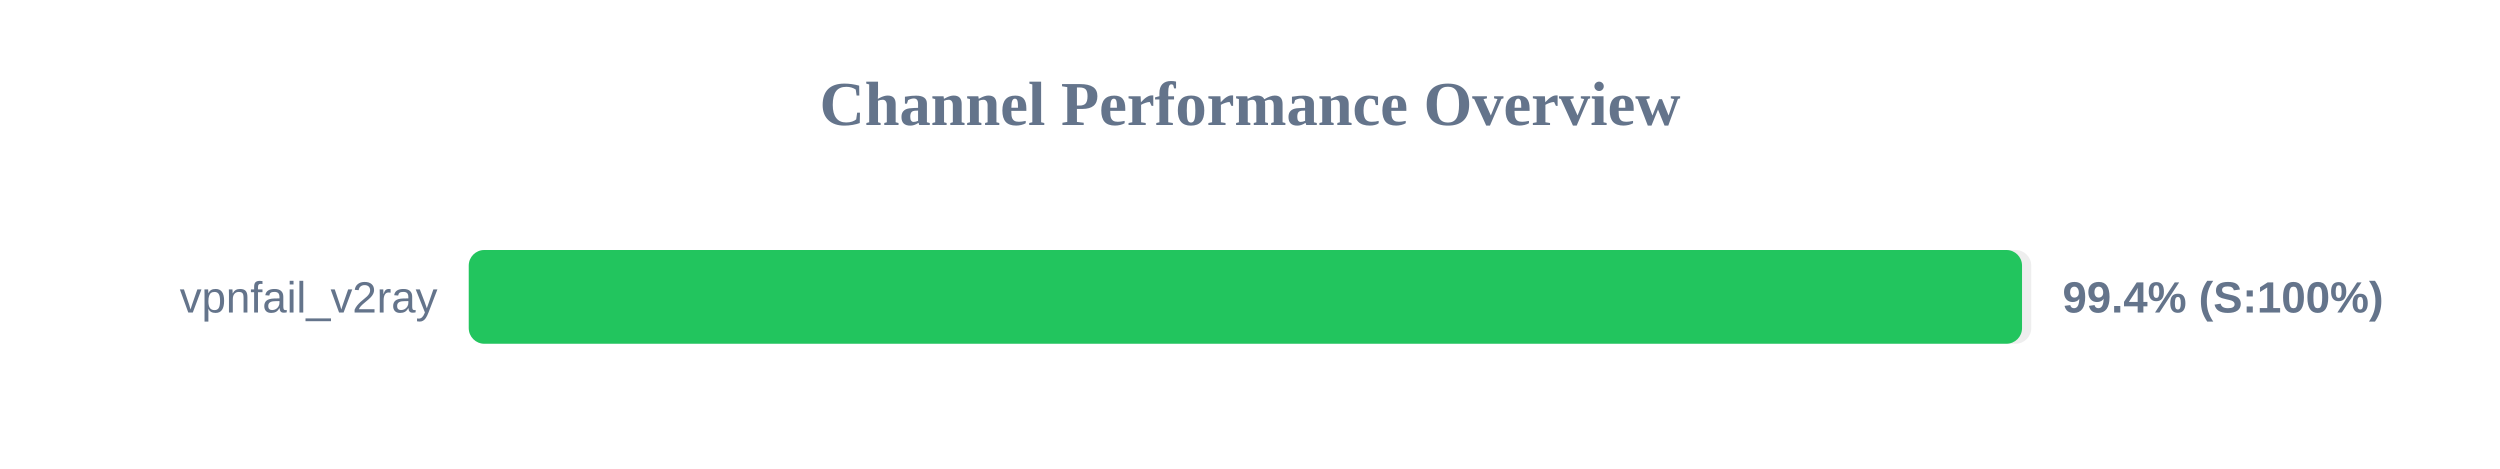
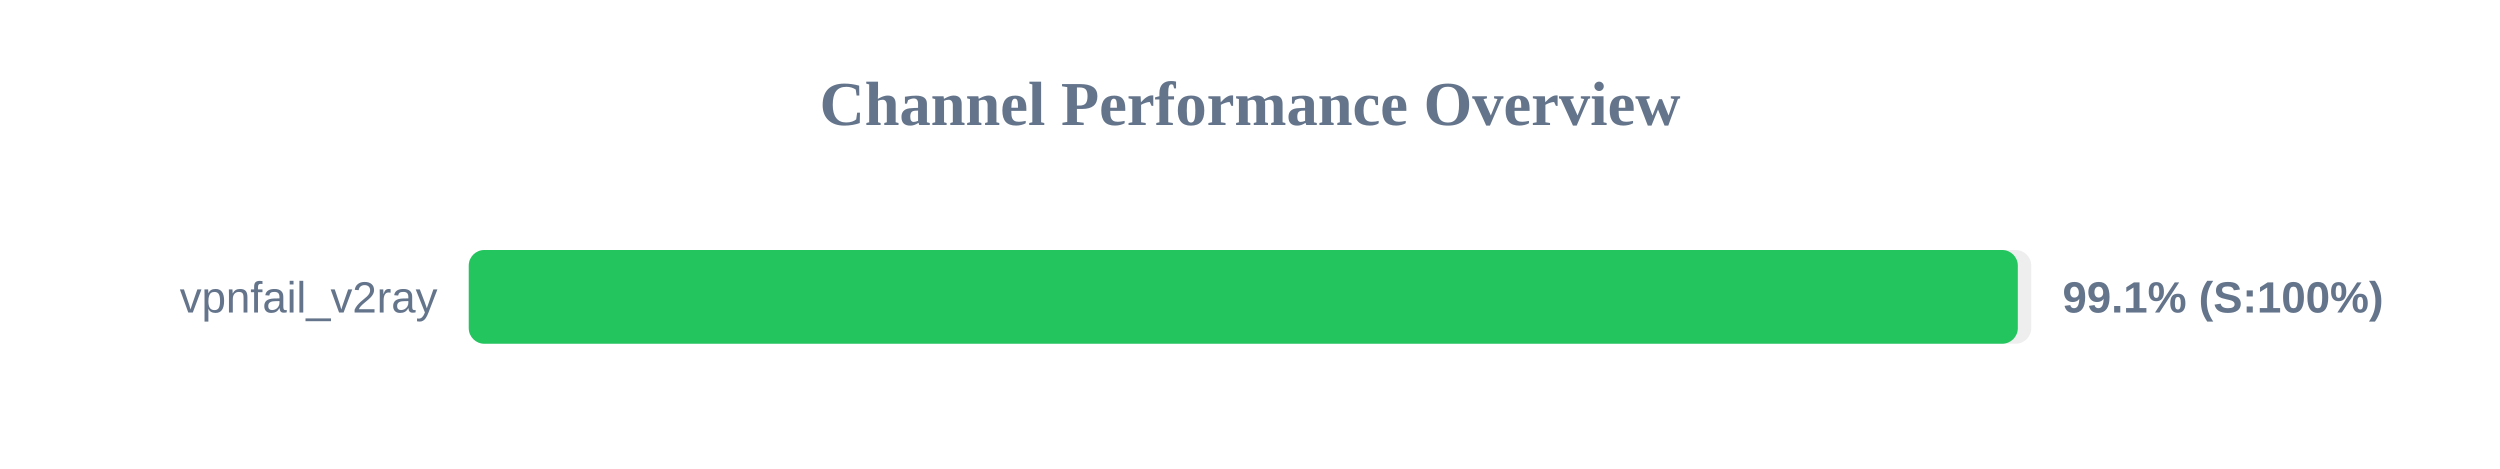
<svg xmlns="http://www.w3.org/2000/svg" width="800" height="150" version="1.1">
  <style>
        .row { font: 14px Arial; fill: #64748b; }
        .score { font: bold 14px Arial; fill: #64748b; }
    </style>
  <text x="400" y="40" text-anchor="middle" font-size="20px" font-weight="bold" fill="#64748b">Channel Performance Overview</text>
  <rect x="150" y="80" width="500" height="30" fill="#eee" rx="5" />
-   <rect x="150" y="80" width="497.05" height="30" fill="#22c55e" rx="5" />
+   <rect x="150" y="80" width="495.7" height="30" fill="#22c55e" rx="5" />
  <text x="140" y="100" text-anchor="end" class="row">vpnfail_v2ray</text>
-   <text x="660" y="100" text-anchor="start" class="score">99.4% (S:100%)</text>
+   <text x="660" y="100" text-anchor="start" class="score">99.1% (S:100%)</text>
</svg>
